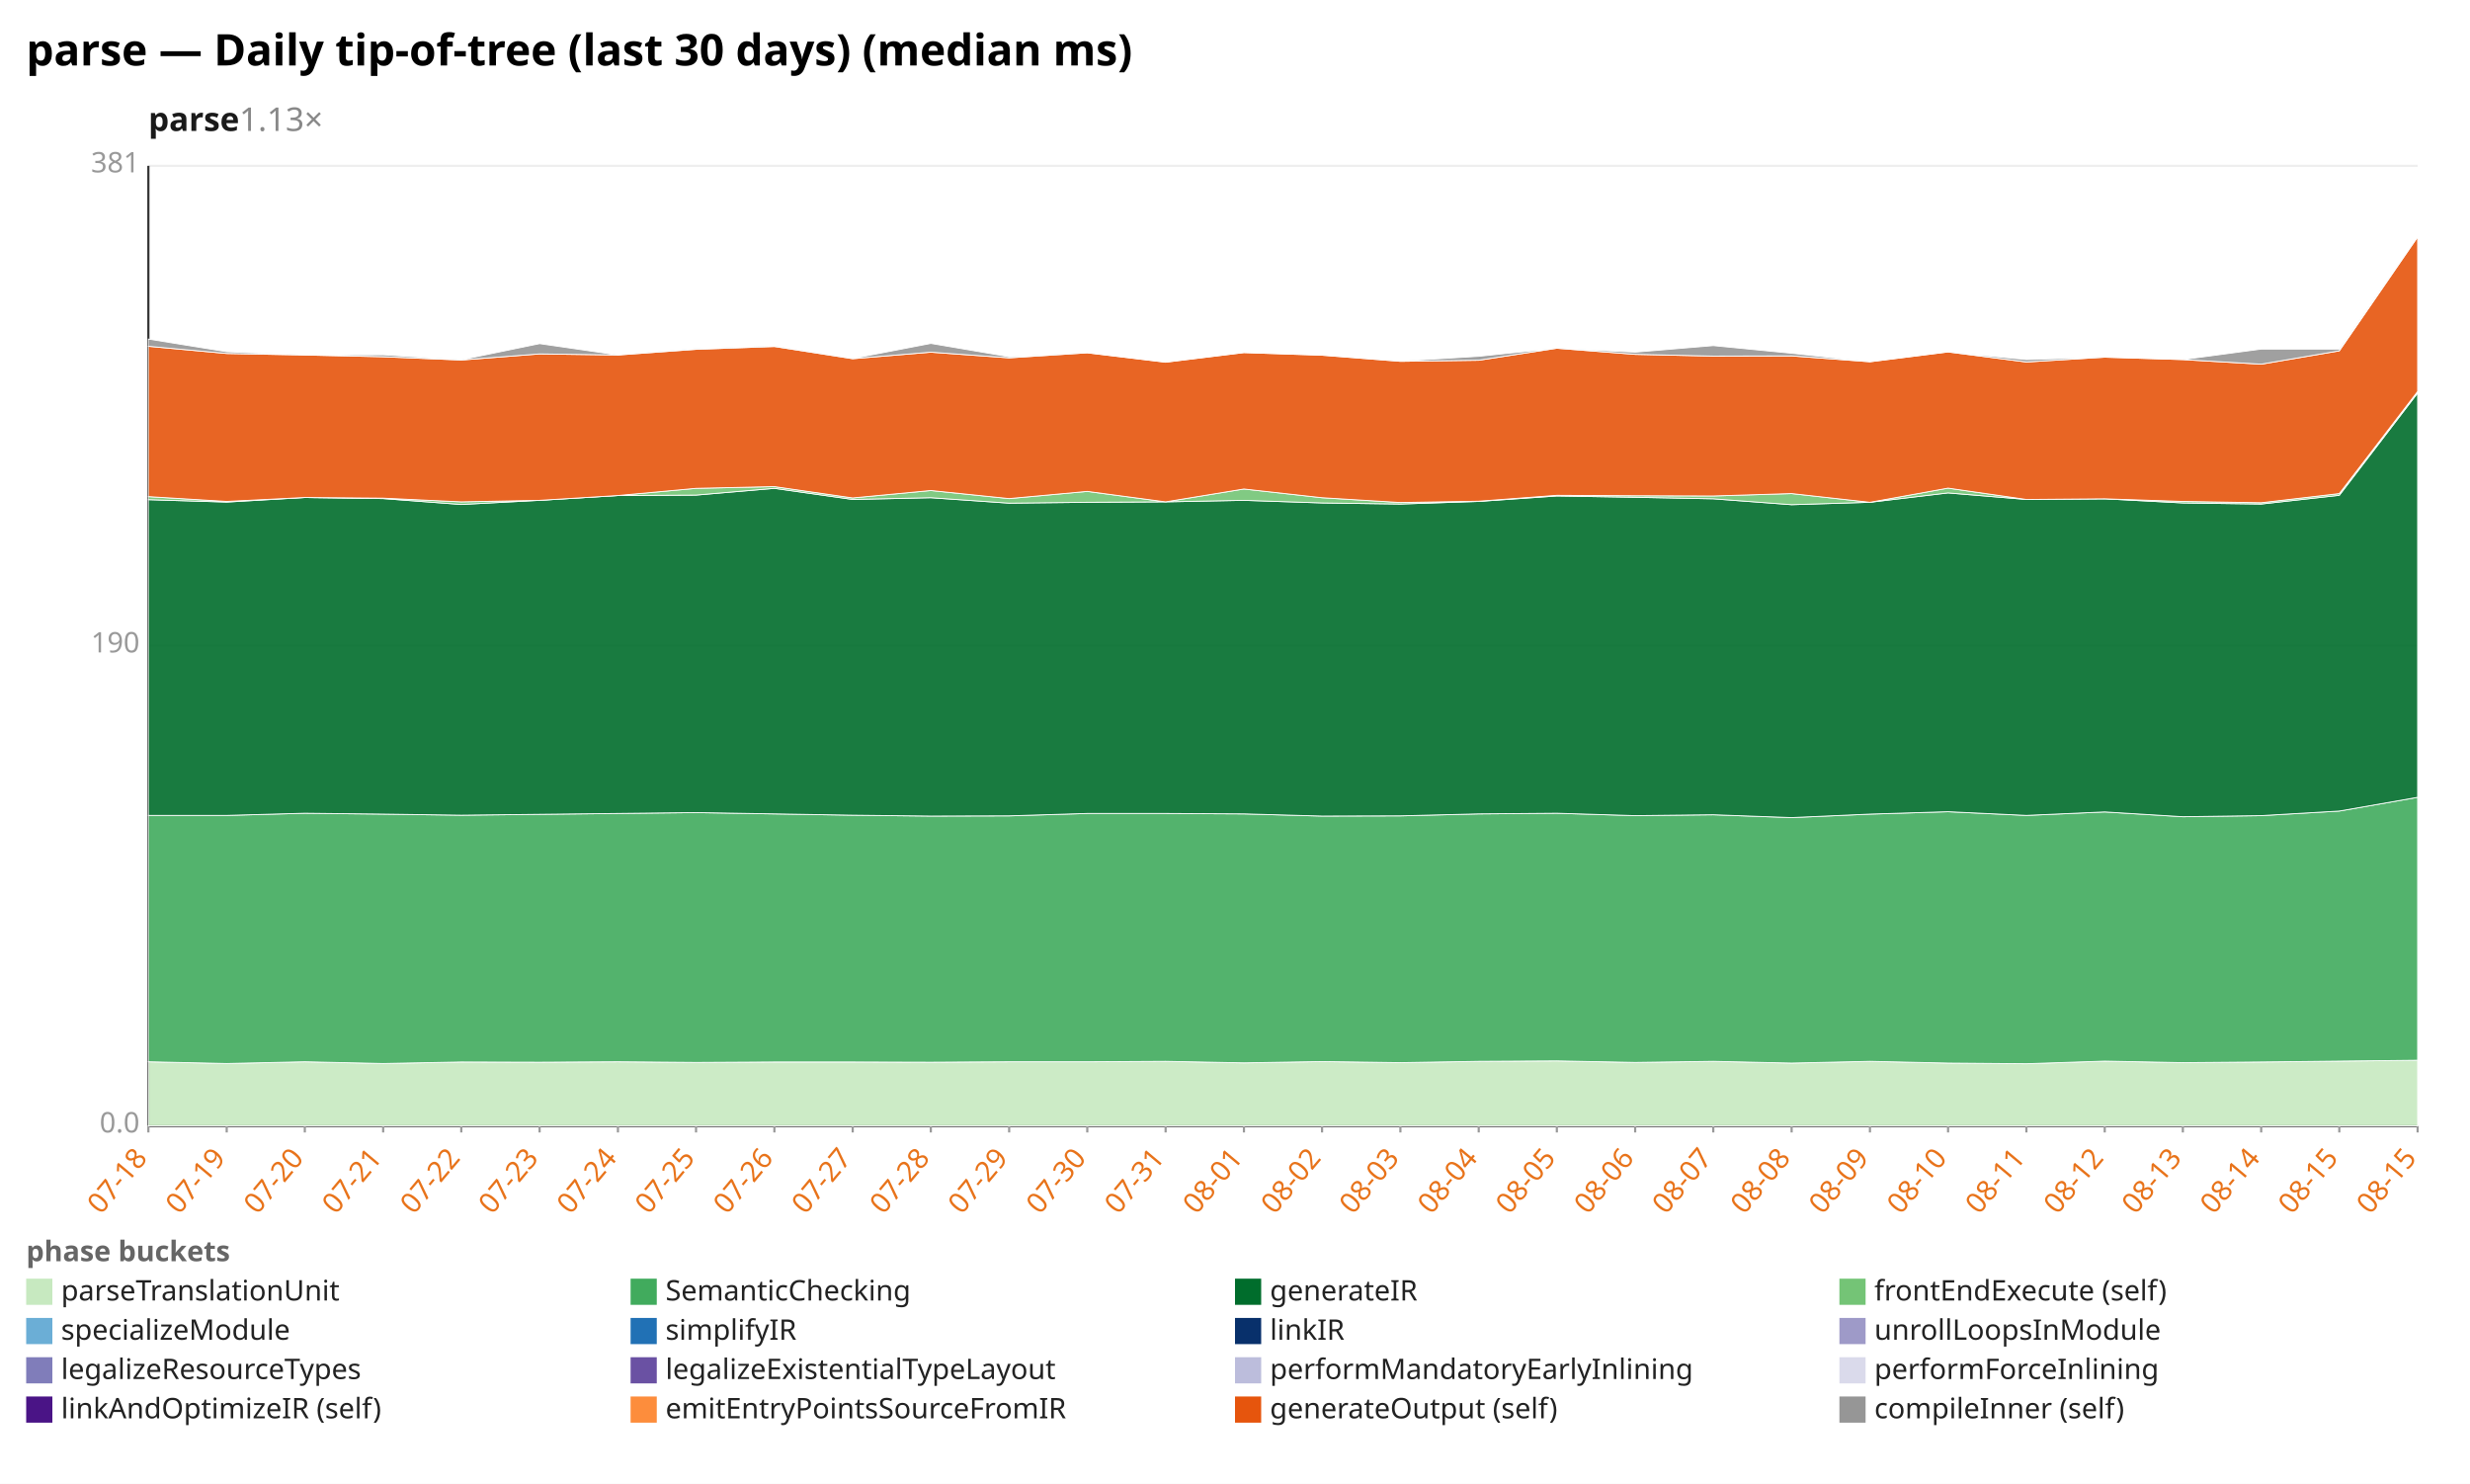
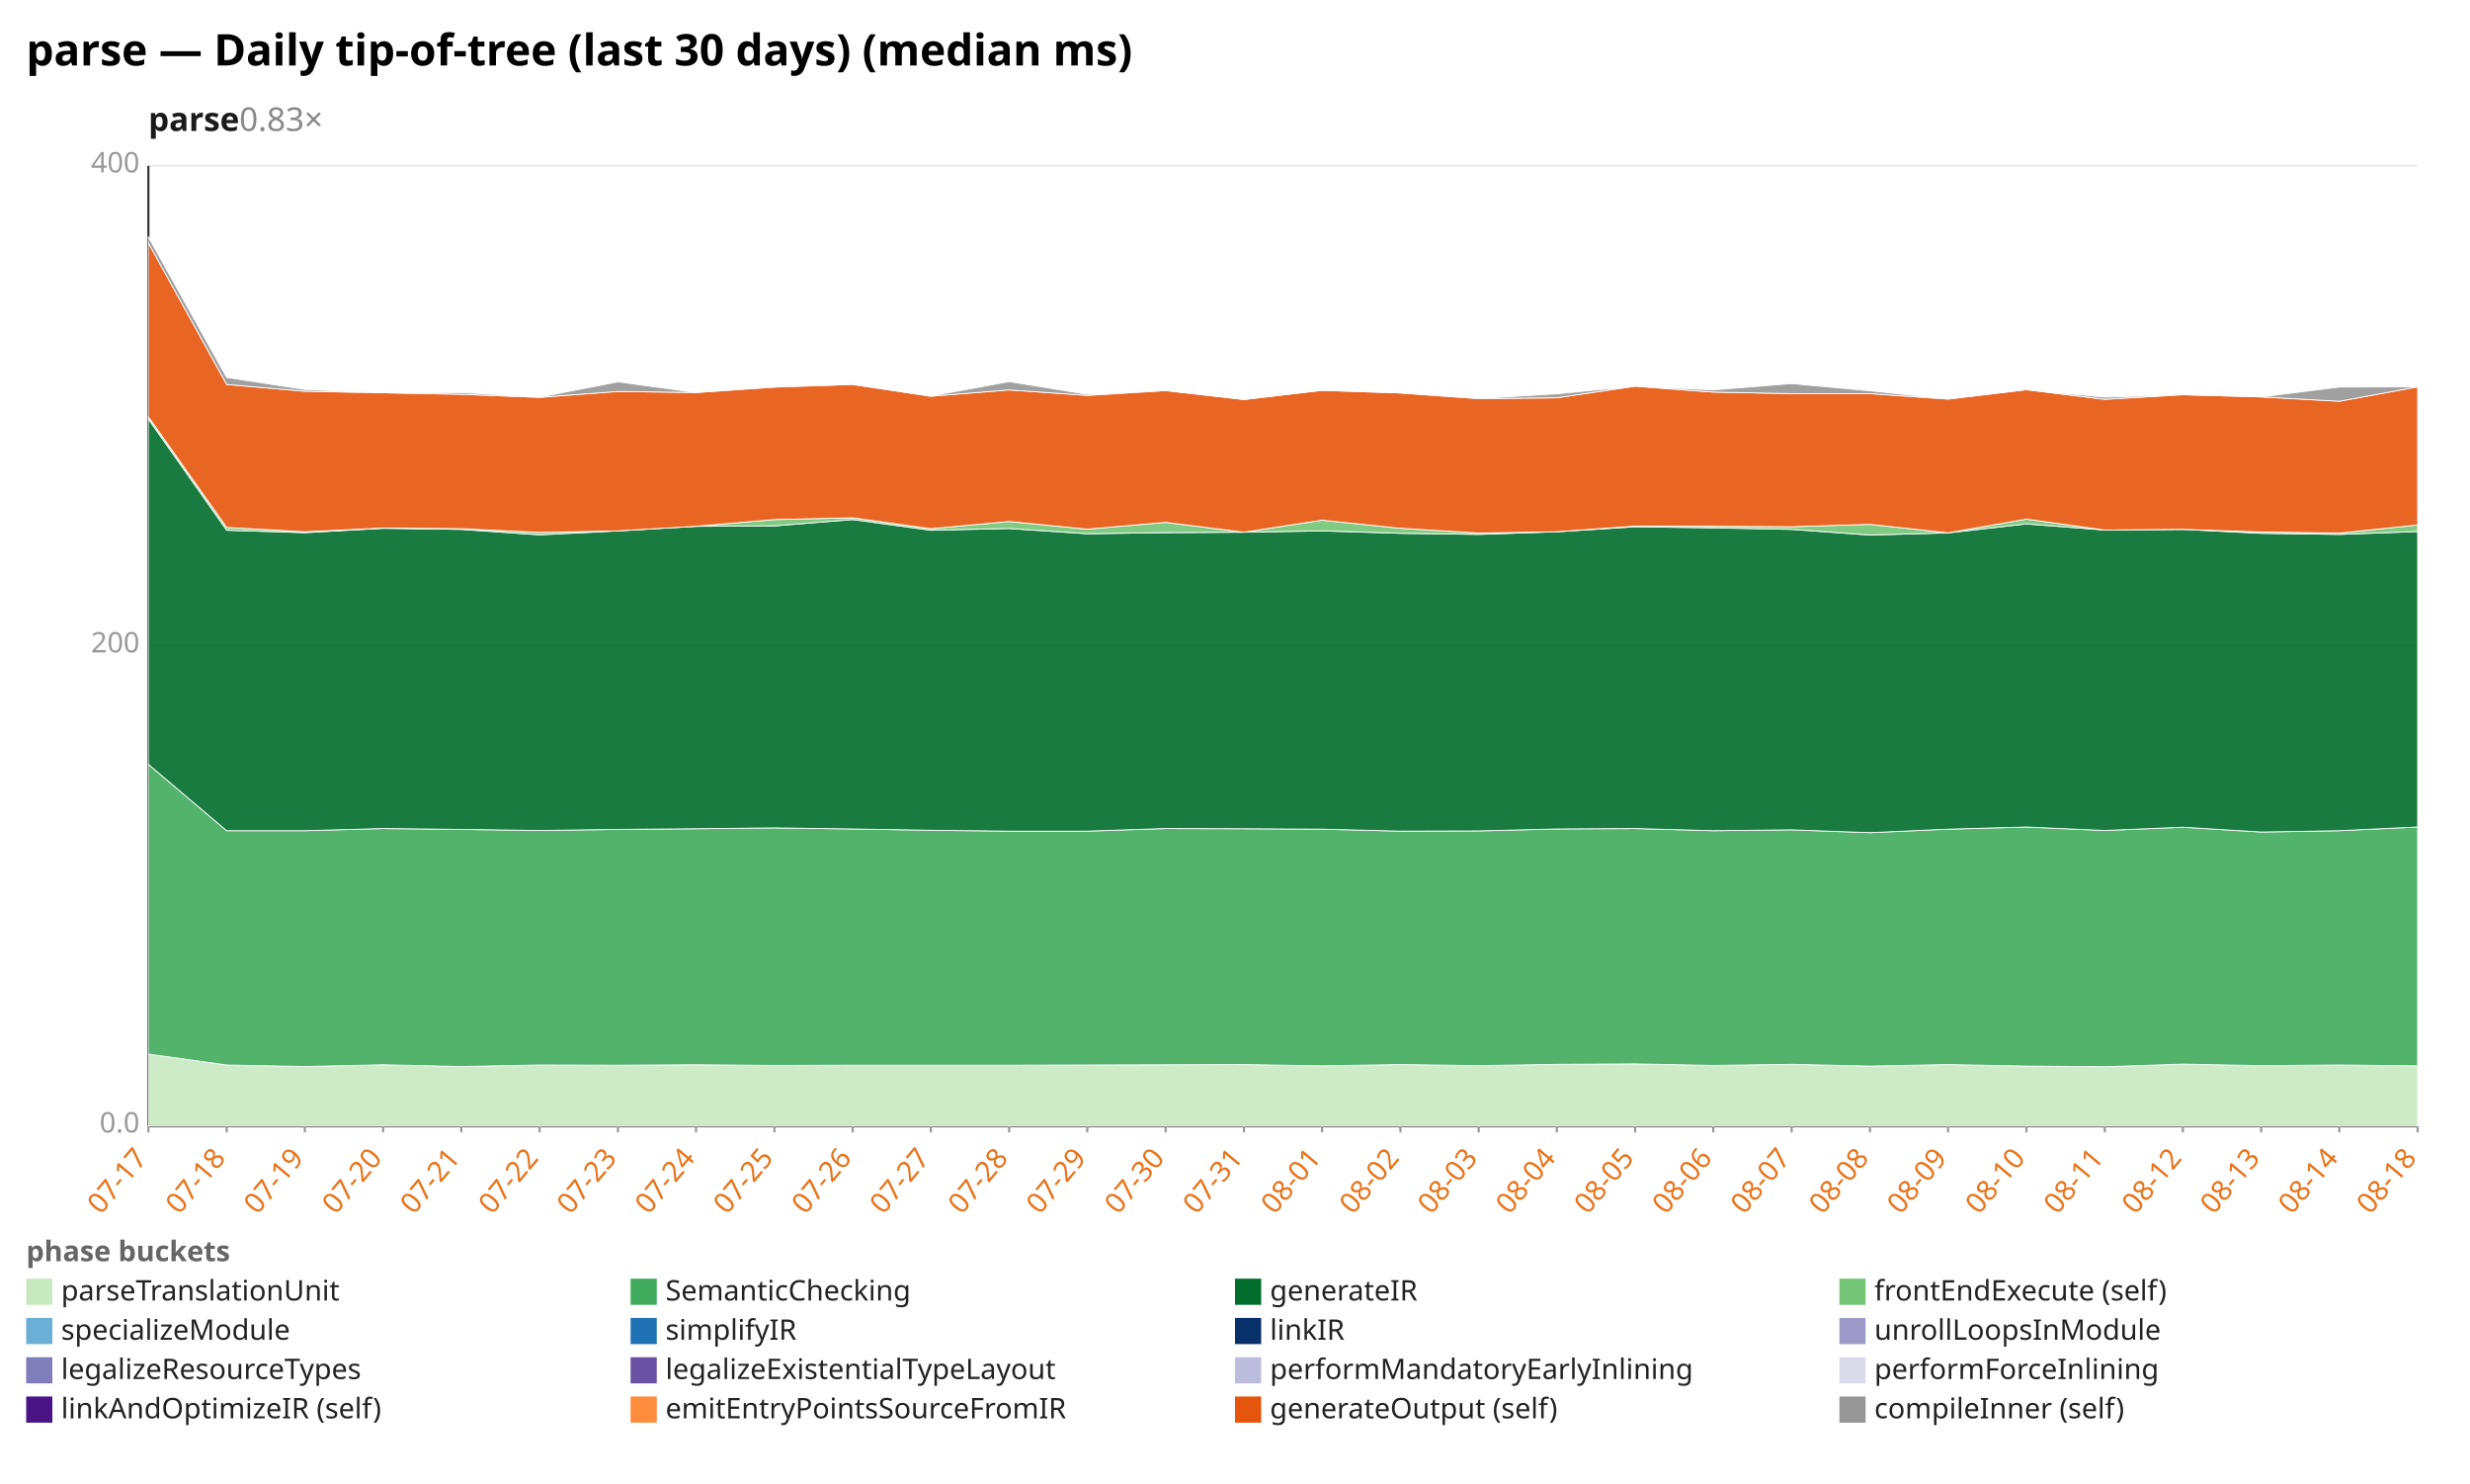
<svg xmlns="http://www.w3.org/2000/svg" width="1132" height="680" viewBox="0 0 1132 680" preserveAspectRatio="xMidYMid meet" font-family="sans-serif" font-size="13">
  <rect width="1132" height="680" fill="white" />
  <text x="12" y="30" font-size="20" font-weight="bold">parse — Daily tip-of-tree (last 30 days) (median ms)</text>
-   <text x="68" y="60" font-size="15" font-weight="600" fill="#1a1a1a">parse<tspan fill="#888" font-weight="400" text-decoration="none">  1.13×</tspan>
+   <text x="68" y="60" font-size="15" font-weight="600" fill="#1a1a1a">parse<tspan fill="#888" font-weight="400" text-decoration="none">  0.83×</tspan>
  </text>
  <line x1="68.0" y1="516.0" x2="1108.0" y2="516.0" stroke="#eee" />
  <text x="64.0" y="519.0" text-anchor="end" fill="#999">0.0</text>
  <line x1="68.0" y1="296.0" x2="1108.0" y2="296.0" stroke="#eee" />
-   <text x="64.0" y="299.0" text-anchor="end" fill="#999">190</text>
+   <text x="64.0" y="299.0" text-anchor="end" fill="#999">200</text>
  <line x1="68.0" y1="76.0" x2="1108.0" y2="76.0" stroke="#eee" />
-   <text x="64.0" y="79.0" text-anchor="end" fill="#999">381</text>
+   <text x="64.0" y="79.0" text-anchor="end" fill="#999">400</text>
  <line x1="68.0" y1="76.0" x2="68.0" y2="516.0" stroke="#333" />
  <line x1="68.0" y1="516.0" x2="1108.0" y2="516.0" stroke="#333" />
  <line x1="68.0" y1="516.0" x2="68.0" y2="519.0" stroke="#999" />
-   <text x="68.0" y="531.0" text-anchor="end" fill="#e8731a" transform="rotate(-50 68.0 531.0)">07-18</text>
+   <text x="68.0" y="531.0" text-anchor="end" fill="#e8731a" transform="rotate(-50 68.0 531.0)">07-17</text>
  <line x1="103.9" y1="516.0" x2="103.9" y2="519.0" stroke="#999" />
-   <text x="103.9" y="531.0" text-anchor="end" fill="#e8731a" transform="rotate(-50 103.9 531.0)">07-19</text>
+   <text x="103.9" y="531.0" text-anchor="end" fill="#e8731a" transform="rotate(-50 103.9 531.0)">07-18</text>
  <line x1="139.7" y1="516.0" x2="139.7" y2="519.0" stroke="#999" />
-   <text x="139.7" y="531.0" text-anchor="end" fill="#e8731a" transform="rotate(-50 139.7 531.0)">07-20</text>
+   <text x="139.7" y="531.0" text-anchor="end" fill="#e8731a" transform="rotate(-50 139.7 531.0)">07-19</text>
  <line x1="175.6" y1="516.0" x2="175.6" y2="519.0" stroke="#999" />
-   <text x="175.6" y="531.0" text-anchor="end" fill="#e8731a" transform="rotate(-50 175.6 531.0)">07-21</text>
+   <text x="175.6" y="531.0" text-anchor="end" fill="#e8731a" transform="rotate(-50 175.6 531.0)">07-20</text>
  <line x1="211.4" y1="516.0" x2="211.4" y2="519.0" stroke="#999" />
-   <text x="211.4" y="531.0" text-anchor="end" fill="#e8731a" transform="rotate(-50 211.4 531.0)">07-22</text>
+   <text x="211.4" y="531.0" text-anchor="end" fill="#e8731a" transform="rotate(-50 211.4 531.0)">07-21</text>
  <line x1="247.3" y1="516.0" x2="247.3" y2="519.0" stroke="#999" />
-   <text x="247.3" y="531.0" text-anchor="end" fill="#e8731a" transform="rotate(-50 247.3 531.0)">07-23</text>
+   <text x="247.3" y="531.0" text-anchor="end" fill="#e8731a" transform="rotate(-50 247.3 531.0)">07-22</text>
  <line x1="283.2" y1="516.0" x2="283.2" y2="519.0" stroke="#999" />
-   <text x="283.2" y="531.0" text-anchor="end" fill="#e8731a" transform="rotate(-50 283.2 531.0)">07-24</text>
+   <text x="283.2" y="531.0" text-anchor="end" fill="#e8731a" transform="rotate(-50 283.2 531.0)">07-23</text>
  <line x1="319.0" y1="516.0" x2="319.0" y2="519.0" stroke="#999" />
-   <text x="319.0" y="531.0" text-anchor="end" fill="#e8731a" transform="rotate(-50 319.0 531.0)">07-25</text>
+   <text x="319.0" y="531.0" text-anchor="end" fill="#e8731a" transform="rotate(-50 319.0 531.0)">07-24</text>
  <line x1="354.9" y1="516.0" x2="354.9" y2="519.0" stroke="#999" />
-   <text x="354.9" y="531.0" text-anchor="end" fill="#e8731a" transform="rotate(-50 354.9 531.0)">07-26</text>
+   <text x="354.9" y="531.0" text-anchor="end" fill="#e8731a" transform="rotate(-50 354.9 531.0)">07-25</text>
  <line x1="390.8" y1="516.0" x2="390.8" y2="519.0" stroke="#999" />
-   <text x="390.8" y="531.0" text-anchor="end" fill="#e8731a" transform="rotate(-50 390.8 531.0)">07-27</text>
+   <text x="390.8" y="531.0" text-anchor="end" fill="#e8731a" transform="rotate(-50 390.8 531.0)">07-26</text>
  <line x1="426.6" y1="516.0" x2="426.6" y2="519.0" stroke="#999" />
-   <text x="426.6" y="531.0" text-anchor="end" fill="#e8731a" transform="rotate(-50 426.6 531.0)">07-28</text>
+   <text x="426.6" y="531.0" text-anchor="end" fill="#e8731a" transform="rotate(-50 426.6 531.0)">07-27</text>
  <line x1="462.5" y1="516.0" x2="462.5" y2="519.0" stroke="#999" />
-   <text x="462.5" y="531.0" text-anchor="end" fill="#e8731a" transform="rotate(-50 462.5 531.0)">07-29</text>
+   <text x="462.5" y="531.0" text-anchor="end" fill="#e8731a" transform="rotate(-50 462.5 531.0)">07-28</text>
  <line x1="498.3" y1="516.0" x2="498.3" y2="519.0" stroke="#999" />
-   <text x="498.3" y="531.0" text-anchor="end" fill="#e8731a" transform="rotate(-50 498.3 531.0)">07-30</text>
+   <text x="498.3" y="531.0" text-anchor="end" fill="#e8731a" transform="rotate(-50 498.3 531.0)">07-29</text>
  <line x1="534.2" y1="516.0" x2="534.2" y2="519.0" stroke="#999" />
-   <text x="534.2" y="531.0" text-anchor="end" fill="#e8731a" transform="rotate(-50 534.2 531.0)">07-31</text>
+   <text x="534.2" y="531.0" text-anchor="end" fill="#e8731a" transform="rotate(-50 534.2 531.0)">07-30</text>
  <line x1="570.1" y1="516.0" x2="570.1" y2="519.0" stroke="#999" />
-   <text x="570.1" y="531.0" text-anchor="end" fill="#e8731a" transform="rotate(-50 570.1 531.0)">08-01</text>
+   <text x="570.1" y="531.0" text-anchor="end" fill="#e8731a" transform="rotate(-50 570.1 531.0)">07-31</text>
  <line x1="605.9" y1="516.0" x2="605.9" y2="519.0" stroke="#999" />
-   <text x="605.9" y="531.0" text-anchor="end" fill="#e8731a" transform="rotate(-50 605.9 531.0)">08-02</text>
+   <text x="605.9" y="531.0" text-anchor="end" fill="#e8731a" transform="rotate(-50 605.9 531.0)">08-01</text>
  <line x1="641.8" y1="516.0" x2="641.8" y2="519.0" stroke="#999" />
-   <text x="641.8" y="531.0" text-anchor="end" fill="#e8731a" transform="rotate(-50 641.8 531.0)">08-03</text>
+   <text x="641.8" y="531.0" text-anchor="end" fill="#e8731a" transform="rotate(-50 641.8 531.0)">08-02</text>
  <line x1="677.7" y1="516.0" x2="677.7" y2="519.0" stroke="#999" />
-   <text x="677.7" y="531.0" text-anchor="end" fill="#e8731a" transform="rotate(-50 677.7 531.0)">08-04</text>
+   <text x="677.7" y="531.0" text-anchor="end" fill="#e8731a" transform="rotate(-50 677.7 531.0)">08-03</text>
  <line x1="713.5" y1="516.0" x2="713.5" y2="519.0" stroke="#999" />
-   <text x="713.5" y="531.0" text-anchor="end" fill="#e8731a" transform="rotate(-50 713.5 531.0)">08-05</text>
+   <text x="713.5" y="531.0" text-anchor="end" fill="#e8731a" transform="rotate(-50 713.5 531.0)">08-04</text>
  <line x1="749.4" y1="516.0" x2="749.4" y2="519.0" stroke="#999" />
-   <text x="749.4" y="531.0" text-anchor="end" fill="#e8731a" transform="rotate(-50 749.4 531.0)">08-06</text>
+   <text x="749.4" y="531.0" text-anchor="end" fill="#e8731a" transform="rotate(-50 749.4 531.0)">08-05</text>
  <line x1="785.2" y1="516.0" x2="785.2" y2="519.0" stroke="#999" />
-   <text x="785.2" y="531.0" text-anchor="end" fill="#e8731a" transform="rotate(-50 785.2 531.0)">08-07</text>
+   <text x="785.2" y="531.0" text-anchor="end" fill="#e8731a" transform="rotate(-50 785.2 531.0)">08-06</text>
  <line x1="821.1" y1="516.0" x2="821.1" y2="519.0" stroke="#999" />
-   <text x="821.1" y="531.0" text-anchor="end" fill="#e8731a" transform="rotate(-50 821.1 531.0)">08-08</text>
+   <text x="821.1" y="531.0" text-anchor="end" fill="#e8731a" transform="rotate(-50 821.1 531.0)">08-07</text>
  <line x1="857.0" y1="516.0" x2="857.0" y2="519.0" stroke="#999" />
-   <text x="857.0" y="531.0" text-anchor="end" fill="#e8731a" transform="rotate(-50 857.0 531.0)">08-09</text>
+   <text x="857.0" y="531.0" text-anchor="end" fill="#e8731a" transform="rotate(-50 857.0 531.0)">08-08</text>
  <line x1="892.8" y1="516.0" x2="892.8" y2="519.0" stroke="#999" />
-   <text x="892.8" y="531.0" text-anchor="end" fill="#e8731a" transform="rotate(-50 892.8 531.0)">08-10</text>
+   <text x="892.8" y="531.0" text-anchor="end" fill="#e8731a" transform="rotate(-50 892.8 531.0)">08-09</text>
  <line x1="928.7" y1="516.0" x2="928.7" y2="519.0" stroke="#999" />
-   <text x="928.7" y="531.0" text-anchor="end" fill="#e8731a" transform="rotate(-50 928.7 531.0)">08-11</text>
+   <text x="928.7" y="531.0" text-anchor="end" fill="#e8731a" transform="rotate(-50 928.7 531.0)">08-10</text>
  <line x1="964.6" y1="516.0" x2="964.6" y2="519.0" stroke="#999" />
-   <text x="964.6" y="531.0" text-anchor="end" fill="#e8731a" transform="rotate(-50 964.6 531.0)">08-12</text>
+   <text x="964.6" y="531.0" text-anchor="end" fill="#e8731a" transform="rotate(-50 964.6 531.0)">08-11</text>
  <line x1="1000.4" y1="516.0" x2="1000.4" y2="519.0" stroke="#999" />
-   <text x="1000.4" y="531.0" text-anchor="end" fill="#e8731a" transform="rotate(-50 1000.4 531.0)">08-13</text>
+   <text x="1000.4" y="531.0" text-anchor="end" fill="#e8731a" transform="rotate(-50 1000.4 531.0)">08-12</text>
  <line x1="1036.3" y1="516.0" x2="1036.3" y2="519.0" stroke="#999" />
-   <text x="1036.3" y="531.0" text-anchor="end" fill="#e8731a" transform="rotate(-50 1036.3 531.0)">08-14</text>
+   <text x="1036.3" y="531.0" text-anchor="end" fill="#e8731a" transform="rotate(-50 1036.3 531.0)">08-13</text>
  <line x1="1072.1" y1="516.0" x2="1072.1" y2="519.0" stroke="#999" />
-   <text x="1072.1" y="531.0" text-anchor="end" fill="#e8731a" transform="rotate(-50 1072.1 531.0)">08-15</text>
+   <text x="1072.1" y="531.0" text-anchor="end" fill="#e8731a" transform="rotate(-50 1072.1 531.0)">08-14</text>
  <line x1="1108.0" y1="516.0" x2="1108.0" y2="519.0" stroke="#999" />
-   <text x="1108.0" y="531.0" text-anchor="end" fill="#e8731a" transform="rotate(-50 1108.0 531.0)">08-15</text>
-   <polygon points="68.0,486.6 103.9,487.4 139.7,486.6 175.6,487.4 211.4,486.7 247.3,486.8 283.2,486.6 319.0,486.9 354.9,486.7 390.8,486.7 426.6,486.8 462.5,486.6 498.3,486.6 534.2,486.4 570.1,487.1 605.9,486.5 641.8,487.0 677.7,486.4 713.5,486.2 749.4,486.9 785.2,486.4 821.1,487.2 857.0,486.4 892.8,487.2 928.7,487.5 964.6,486.3 1000.4,487.0 1036.3,486.7 1072.1,486.3 1108.0,485.9 1108.0,516.0 1072.1,516.0 1036.3,516.0 1000.4,516.0 964.6,516.0 928.7,516.0 892.8,516.0 857.0,516.0 821.1,516.0 785.2,516.0 749.4,516.0 713.5,516.0 677.7,516.0 641.8,516.0 605.9,516.0 570.1,516.0 534.2,516.0 498.3,516.0 462.5,516.0 426.6,516.0 390.8,516.0 354.9,516.0 319.0,516.0 283.2,516.0 247.3,516.0 211.4,516.0 175.6,516.0 139.7,516.0 103.9,516.0 68.0,516.0" fill="#c7e9c0" fill-opacity="0.9" stroke="#fff" stroke-width="0.4" />
-   <polygon points="68.0,373.7 103.9,373.7 139.7,372.7 175.6,373.1 211.4,373.6 247.3,373.2 283.2,372.8 319.0,372.4 354.9,373.0 390.8,373.6 426.6,374.0 462.5,373.9 498.3,372.8 534.2,372.8 570.1,373.0 605.9,374.0 641.8,373.9 677.7,373.0 713.5,372.7 749.4,373.8 785.2,373.4 821.1,374.7 857.0,373.1 892.8,372.0 928.7,373.7 964.6,372.1 1000.4,374.3 1036.3,373.8 1072.1,371.7 1108.0,365.4 1108.0,485.9 1072.1,486.3 1036.3,486.7 1000.4,487.0 964.6,486.3 928.7,487.5 892.8,487.2 857.0,486.4 821.1,487.2 785.2,486.4 749.4,486.9 713.5,486.2 677.7,486.4 641.8,487.0 605.9,486.5 570.1,487.1 534.2,486.4 498.3,486.6 462.5,486.6 426.6,486.8 390.8,486.7 354.9,486.7 319.0,486.9 283.2,486.6 247.3,486.8 211.4,486.7 175.6,487.4 139.7,486.6 103.9,487.4 68.0,486.6" fill="#41ab5d" fill-opacity="0.9" stroke="#fff" stroke-width="0.4" />
-   <polygon points="68.0,229.0 103.9,230.1 139.7,228.0 175.6,228.5 211.4,231.2 247.3,229.3 283.2,227.1 319.0,226.9 354.9,223.8 390.8,228.9 426.6,228.1 462.5,230.6 498.3,230.2 534.2,230.0 570.1,229.3 605.9,230.5 641.8,231.0 677.7,229.8 713.5,227.3 749.4,227.9 785.2,228.6 821.1,231.3 857.0,230.2 892.8,225.9 928.7,228.9 964.6,228.6 1000.4,230.5 1036.3,231.0 1072.1,227.0 1108.0,180.1 1108.0,365.4 1072.1,371.7 1036.3,373.8 1000.4,374.3 964.6,372.1 928.7,373.7 892.8,372.0 857.0,373.1 821.1,374.7 785.2,373.4 749.4,373.8 713.5,372.7 677.7,373.0 641.8,373.9 605.9,374.0 570.1,373.0 534.2,372.8 498.3,372.8 462.5,373.9 426.6,374.0 390.8,373.6 354.9,373.0 319.0,372.4 283.2,372.8 247.3,373.2 211.4,373.6 175.6,373.1 139.7,372.7 103.9,373.7 68.0,373.7" fill="#006d2c" fill-opacity="0.9" stroke="#fff" stroke-width="0.4" />
-   <polygon points="68.0,227.6 103.9,229.8 139.7,228.0 175.6,228.3 211.4,230.0 247.3,229.3 283.2,227.1 319.0,223.8 354.9,223.0 390.8,228.2 426.6,224.8 462.5,228.5 498.3,225.2 534.2,230.0 570.1,224.1 605.9,228.1 641.8,230.3 677.7,229.7 713.5,227.0 749.4,227.2 785.2,227.3 821.1,226.2 857.0,230.2 892.8,223.7 928.7,228.9 964.6,228.6 1000.4,229.8 1036.3,230.4 1072.1,226.2 1108.0,179.4 1108.0,180.1 1072.1,227.0 1036.3,231.0 1000.4,230.5 964.6,228.6 928.7,228.9 892.8,225.9 857.0,230.2 821.1,231.3 785.2,228.6 749.4,227.9 713.5,227.3 677.7,229.8 641.8,231.0 605.9,230.5 570.1,229.3 534.2,230.0 498.3,230.2 462.5,230.6 426.6,228.1 390.8,228.9 354.9,223.8 319.0,226.9 283.2,227.1 247.3,229.3 211.4,231.2 175.6,228.5 139.7,228.0 103.9,230.1 68.0,229.0" fill="#74c476" fill-opacity="0.9" stroke="#fff" stroke-width="0.4" />
-   <polygon points="68.0,158.7 103.9,162.0 139.7,162.7 175.6,163.5 211.4,165.0 247.3,162.2 283.2,162.7 319.0,160.1 354.9,158.8 390.8,164.4 426.6,161.4 462.5,164.0 498.3,161.7 534.2,166.0 570.1,161.6 605.9,162.8 641.8,165.6 677.7,165.1 713.5,159.6 749.4,162.4 785.2,163.2 821.1,163.1 857.0,165.8 892.8,161.3 928.7,165.9 964.6,163.7 1000.4,164.8 1036.3,166.9 1072.1,160.8 1108.0,108.6 1108.0,179.4 1072.1,226.2 1036.3,230.4 1000.4,229.8 964.6,228.6 928.7,228.9 892.8,223.7 857.0,230.2 821.1,226.2 785.2,227.3 749.4,227.2 713.5,227.0 677.7,229.7 641.8,230.3 605.9,228.1 570.1,224.1 534.2,230.0 498.3,225.2 462.5,228.5 426.6,224.8 390.8,228.2 354.9,223.0 319.0,223.8 283.2,227.1 247.3,229.3 211.4,230.0 175.6,228.3 139.7,228.0 103.9,229.8 68.0,227.6" fill="#e6550d" fill-opacity="0.9" stroke="#fff" stroke-width="0.4" />
-   <polygon points="68.0,155.4 103.9,161.2 139.7,162.7 175.6,162.6 211.4,164.9 247.3,157.5 283.2,162.7 319.0,159.7 354.9,158.6 390.8,164.3 426.6,157.4 462.5,163.5 498.3,161.7 534.2,166.0 570.1,161.6 605.9,162.8 641.8,165.5 677.7,163.3 713.5,159.6 749.4,161.4 785.2,158.4 821.1,161.9 857.0,165.8 892.8,161.3 928.7,164.8 964.6,163.7 1000.4,164.8 1036.3,160.0 1072.1,160.0 1108.0,108.6 1108.0,108.6 1072.1,160.8 1036.3,166.9 1000.4,164.8 964.6,163.7 928.7,165.9 892.8,161.3 857.0,165.8 821.1,163.1 785.2,163.2 749.4,162.4 713.5,159.6 677.7,165.1 641.8,165.6 605.9,162.8 570.1,161.6 534.2,166.0 498.3,161.7 462.5,164.0 426.6,161.4 390.8,164.4 354.9,158.8 319.0,160.1 283.2,162.7 247.3,162.2 211.4,165.0 175.6,163.5 139.7,162.7 103.9,162.0 68.0,158.7" fill="#969696" fill-opacity="0.9" stroke="#fff" stroke-width="0.4" />
+   <text x="1108.0" y="531.0" text-anchor="end" fill="#e8731a" transform="rotate(-50 1108.0 531.0)">08-18</text>
+   <polygon points="68.0,483.1 103.9,488.1 139.7,488.8 175.6,488.0 211.4,488.8 247.3,488.1 283.2,488.2 319.0,488.0 354.9,488.3 390.8,488.2 426.6,488.2 462.5,488.2 498.3,488.1 534.2,488.0 570.1,487.9 605.9,488.5 641.8,487.9 677.7,488.4 713.5,487.8 749.4,487.6 785.2,488.3 821.1,487.8 857.0,488.6 892.8,487.9 928.7,488.6 964.6,488.9 1000.4,487.7 1036.3,488.4 1072.1,488.1 1108.0,488.5 1108.0,516.0 1072.1,516.0 1036.3,516.0 1000.4,516.0 964.6,516.0 928.7,516.0 892.8,516.0 857.0,516.0 821.1,516.0 785.2,516.0 749.4,516.0 713.5,516.0 677.7,516.0 641.8,516.0 605.9,516.0 570.1,516.0 534.2,516.0 498.3,516.0 462.5,516.0 426.6,516.0 390.8,516.0 354.9,516.0 319.0,516.0 283.2,516.0 247.3,516.0 211.4,516.0 175.6,516.0 139.7,516.0 103.9,516.0 68.0,516.0" fill="#c7e9c0" fill-opacity="0.9" stroke="#fff" stroke-width="0.4" />
+   <polygon points="68.0,350.3 103.9,380.7 139.7,380.7 175.6,379.7 211.4,380.1 247.3,380.6 283.2,380.1 319.0,379.8 354.9,379.4 390.8,379.9 426.6,380.5 462.5,380.9 498.3,380.9 534.2,379.7 570.1,379.8 605.9,380.0 641.8,380.9 677.7,380.8 713.5,379.9 749.4,379.7 785.2,380.7 821.1,380.3 857.0,381.6 892.8,380.0 928.7,379.0 964.6,380.6 1000.4,379.1 1036.3,381.3 1072.1,380.7 1108.0,379.0 1108.0,488.5 1072.1,488.1 1036.3,488.4 1000.4,487.7 964.6,488.9 928.7,488.6 892.8,487.9 857.0,488.6 821.1,487.8 785.2,488.3 749.4,487.6 713.5,487.8 677.7,488.4 641.8,487.9 605.9,488.5 570.1,487.9 534.2,488.0 498.3,488.1 462.5,488.2 426.6,488.2 390.8,488.2 354.9,488.3 319.0,488.0 283.2,488.2 247.3,488.1 211.4,488.8 175.6,488.0 139.7,488.8 103.9,488.1 68.0,483.1" fill="#41ab5d" fill-opacity="0.9" stroke="#fff" stroke-width="0.4" />
+   <polygon points="68.0,192.0 103.9,243.0 139.7,244.1 175.6,242.1 211.4,242.6 247.3,245.1 283.2,243.3 319.0,241.2 354.9,241.0 390.8,238.1 426.6,243.0 462.5,242.2 498.3,244.6 534.2,244.1 570.1,243.9 605.9,243.3 641.8,244.4 677.7,244.9 713.5,243.7 749.4,241.4 785.2,241.9 821.1,242.6 857.0,245.2 892.8,244.2 928.7,240.1 964.6,242.9 1000.4,242.6 1036.3,244.4 1072.1,244.9 1108.0,243.6 1108.0,379.0 1072.1,380.7 1036.3,381.3 1000.4,379.1 964.6,380.6 928.7,379.0 892.8,380.0 857.0,381.6 821.1,380.3 785.2,380.7 749.4,379.7 713.5,379.9 677.7,380.8 641.8,380.9 605.9,380.0 570.1,379.8 534.2,379.7 498.3,380.9 462.5,380.9 426.6,380.5 390.8,379.9 354.9,379.4 319.0,379.8 283.2,380.1 247.3,380.6 211.4,380.1 175.6,379.7 139.7,380.7 103.9,380.7 68.0,350.3" fill="#006d2c" fill-opacity="0.9" stroke="#fff" stroke-width="0.4" />
+   <polygon points="68.0,191.0 103.9,241.7 139.7,243.7 175.6,242.0 211.4,242.3 247.3,244.0 283.2,243.3 319.0,241.2 354.9,238.1 390.8,237.3 426.6,242.3 462.5,239.0 498.3,242.5 534.2,239.4 570.1,243.9 605.9,238.4 641.8,242.1 677.7,244.3 713.5,243.7 749.4,241.1 785.2,241.2 821.1,241.4 857.0,240.3 892.8,244.2 928.7,237.9 964.6,242.9 1000.4,242.6 1036.3,243.8 1072.1,244.3 1108.0,240.6 1108.0,243.6 1072.1,244.9 1036.3,244.4 1000.4,242.6 964.6,242.9 928.7,240.1 892.8,244.2 857.0,245.2 821.1,242.6 785.2,241.9 749.4,241.4 713.5,243.7 677.7,244.9 641.8,244.4 605.9,243.3 570.1,243.9 534.2,244.1 498.3,244.6 462.5,242.2 426.6,243.0 390.8,238.1 354.9,241.0 319.0,241.2 283.2,243.3 247.3,245.1 211.4,242.6 175.6,242.1 139.7,244.1 103.9,243.0 68.0,192.0" fill="#74c476" fill-opacity="0.9" stroke="#fff" stroke-width="0.4" />
+   <polygon points="68.0,111.3 103.9,176.2 139.7,179.3 175.6,180.0 211.4,180.7 247.3,182.1 283.2,179.4 319.0,179.9 354.9,177.4 390.8,176.2 426.6,181.6 462.5,178.7 498.3,181.2 534.2,179.0 570.1,183.1 605.9,178.9 641.8,180.1 677.7,182.7 713.5,182.3 749.4,177.0 785.2,179.7 821.1,180.4 857.0,180.4 892.8,182.9 928.7,178.6 964.6,183.0 1000.4,180.9 1036.3,181.9 1072.1,183.9 1108.0,177.3 1108.0,240.6 1072.1,244.3 1036.3,243.8 1000.4,242.6 964.6,242.9 928.7,237.9 892.8,244.2 857.0,240.3 821.1,241.4 785.2,241.2 749.4,241.1 713.5,243.7 677.7,244.3 641.8,242.1 605.9,238.4 570.1,243.9 534.2,239.4 498.3,242.5 462.5,239.0 426.6,242.3 390.8,237.3 354.9,238.1 319.0,241.2 283.2,243.3 247.3,244.0 211.4,242.3 175.6,242.0 139.7,243.7 103.9,241.7 68.0,191.0" fill="#e6550d" fill-opacity="0.9" stroke="#fff" stroke-width="0.4" />
+   <polygon points="68.0,108.6 103.9,173.0 139.7,178.5 175.6,180.0 211.4,179.9 247.3,182.0 283.2,175.0 319.0,179.9 354.9,177.1 390.8,176.0 426.6,181.5 462.5,174.9 498.3,180.7 534.2,179.0 570.1,183.1 605.9,178.9 641.8,180.1 677.7,182.6 713.5,180.5 749.4,177.0 785.2,178.7 821.1,175.8 857.0,179.1 892.8,182.9 928.7,178.6 964.6,182.0 1000.4,180.9 1036.3,181.9 1072.1,177.4 1108.0,177.3 1108.0,177.3 1072.1,183.9 1036.3,181.9 1000.4,180.9 964.6,183.0 928.7,178.6 892.8,182.9 857.0,180.4 821.1,180.4 785.2,179.7 749.4,177.0 713.5,182.3 677.7,182.7 641.8,180.1 605.9,178.9 570.1,183.1 534.2,179.0 498.3,181.2 462.5,178.7 426.6,181.6 390.8,176.2 354.9,177.4 319.0,179.9 283.2,179.4 247.3,182.1 211.4,180.7 175.6,180.0 139.7,179.3 103.9,176.2 68.0,111.3" fill="#969696" fill-opacity="0.9" stroke="#fff" stroke-width="0.4" />
  <text x="12" y="578" fill="#666" font-weight="600">phase buckets</text>
  <rect x="12" y="586" width="12" height="12" fill="#c7e9c0" />
  <text x="28" y="596" fill="#222">parseTranslationUnit</text>
  <rect x="289" y="586" width="12" height="12" fill="#41ab5d" />
  <text x="305" y="596" fill="#222">SemanticChecking</text>
  <rect x="566" y="586" width="12" height="12" fill="#006d2c" />
  <text x="582" y="596" fill="#222">generateIR</text>
  <rect x="843" y="586" width="12" height="12" fill="#74c476" />
  <text x="859" y="596" fill="#222">frontEndExecute (self)</text>
  <rect x="12" y="604" width="12" height="12" fill="#6baed6" />
  <text x="28" y="614" fill="#222">specializeModule</text>
  <rect x="289" y="604" width="12" height="12" fill="#2171b5" />
  <text x="305" y="614" fill="#222">simplifyIR</text>
  <rect x="566" y="604" width="12" height="12" fill="#08306b" />
  <text x="582" y="614" fill="#222">linkIR</text>
  <rect x="843" y="604" width="12" height="12" fill="#9e9ac8" />
  <text x="859" y="614" fill="#222">unrollLoopsInModule</text>
  <rect x="12" y="622" width="12" height="12" fill="#807dba" />
  <text x="28" y="632" fill="#222">legalizeResourceTypes</text>
  <rect x="289" y="622" width="12" height="12" fill="#6a51a3" />
  <text x="305" y="632" fill="#222">legalizeExistentialTypeLayout</text>
  <rect x="566" y="622" width="12" height="12" fill="#bcbddc" />
  <text x="582" y="632" fill="#222">performMandatoryEarlyInlining</text>
  <rect x="843" y="622" width="12" height="12" fill="#dadaeb" />
  <text x="859" y="632" fill="#222">performForceInlining</text>
  <rect x="12" y="640" width="12" height="12" fill="#4a1486" />
  <text x="28" y="650" fill="#222">linkAndOptimizeIR (self)</text>
  <rect x="289" y="640" width="12" height="12" fill="#fd8d3c" />
  <text x="305" y="650" fill="#222">emitEntryPointsSourceFromIR</text>
  <rect x="566" y="640" width="12" height="12" fill="#e6550d" />
  <text x="582" y="650" fill="#222">generateOutput (self)</text>
  <rect x="843" y="640" width="12" height="12" fill="#969696" />
  <text x="859" y="650" fill="#222">compileInner (self)</text>
</svg>
